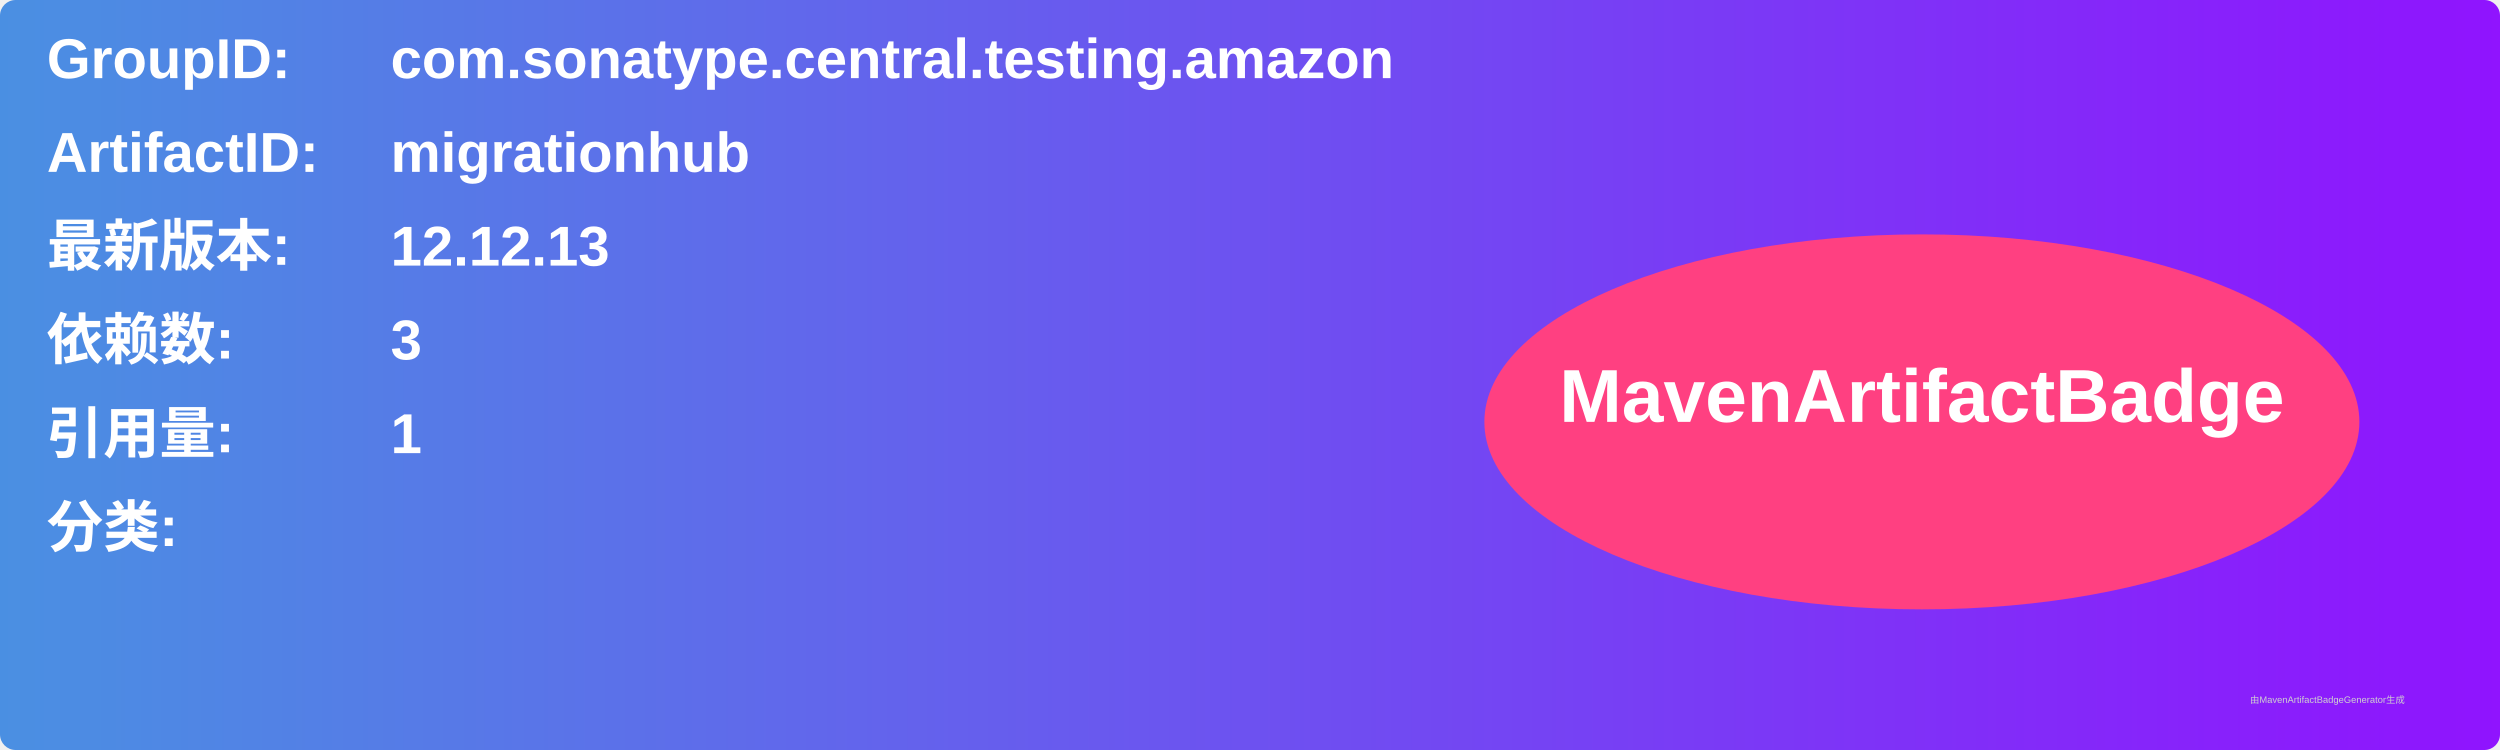
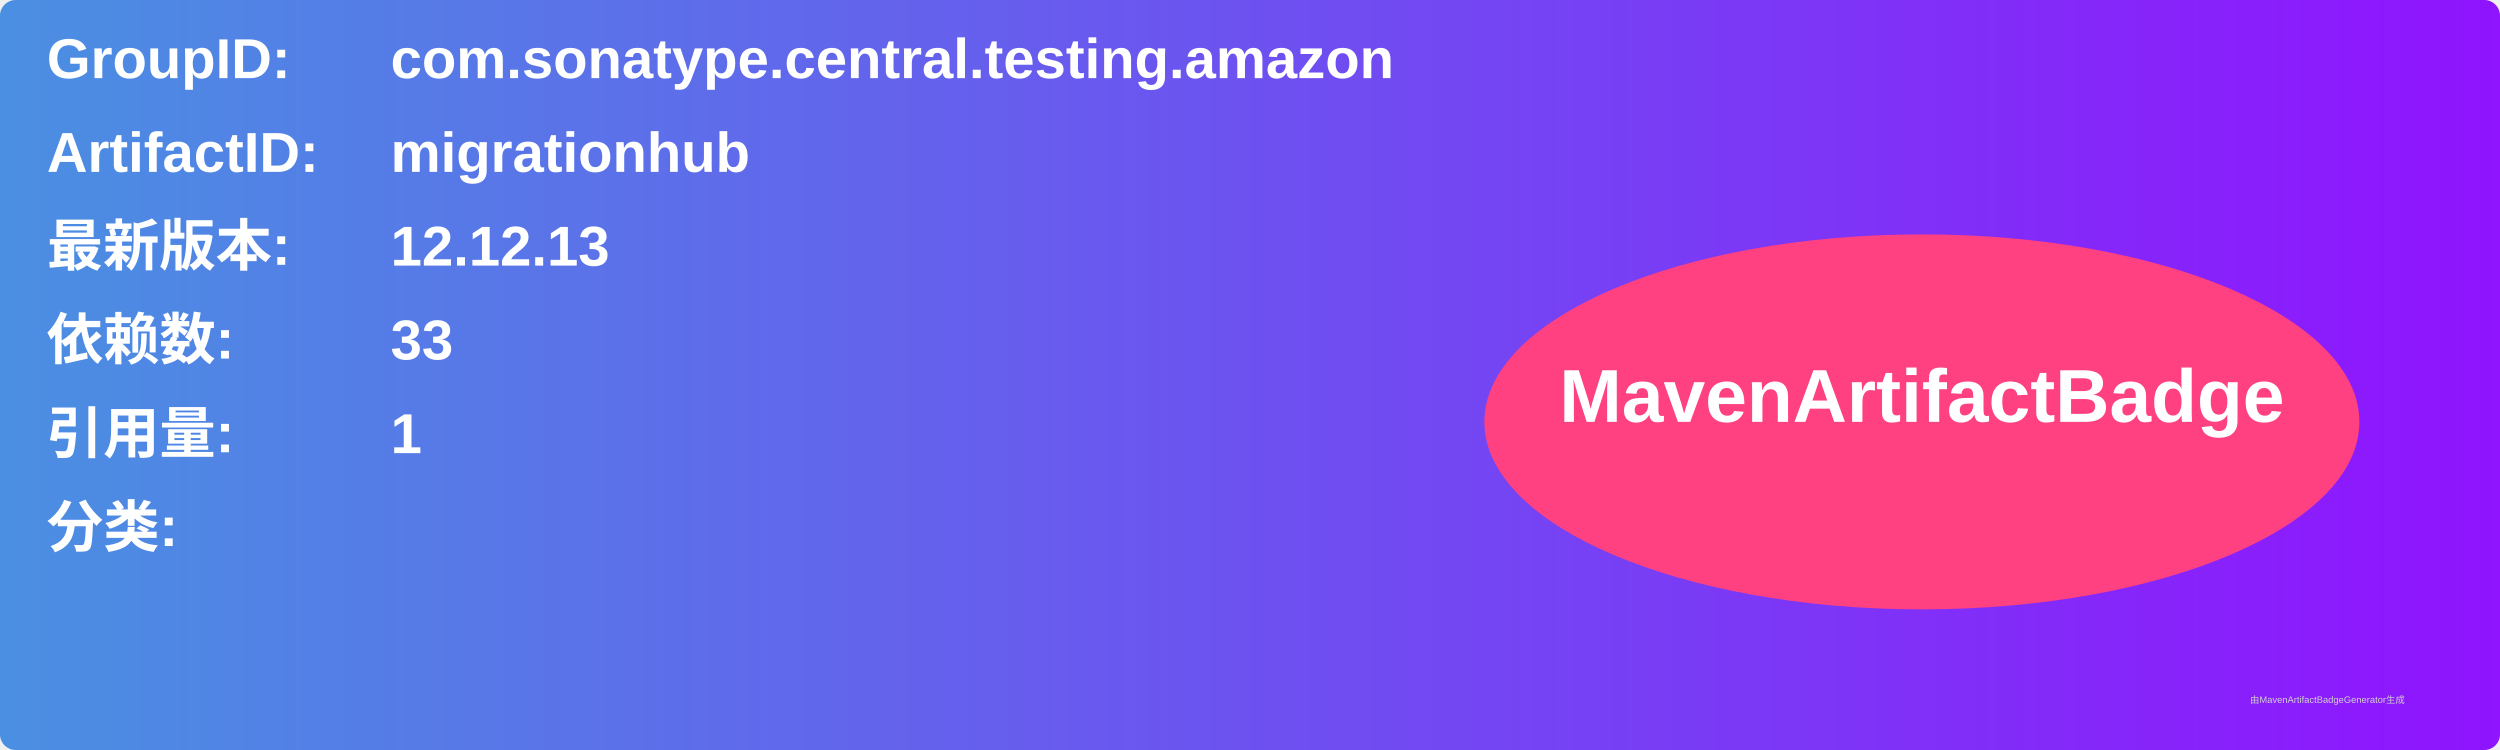
<svg xmlns="http://www.w3.org/2000/svg" width="800" height="240" viewBox="0 0 800 240">
  <linearGradient id="grad" x1="0%" y1="0%" x2="100%" y2="0%">
    <stop offset="0%" stop-color="#4a90e2" />
    <stop offset="100%" stop-color="#9013fe" />
  </linearGradient>
  <rect width="100%" height="100%" rx="5" ry="5" fill="url(#grad)" />
  <g transform="translate(15, 15)">
    <text x="0" y="10" font-family="Arial" font-size="18" fill="white" font-weight="bold" width="260">GroupID:</text>
    <text x="110" y="10" font-family="Arial" font-size="18" fill="white" font-weight="bold" width="460">com.sonatype.central.testing.amazon</text>
    <text x="0" y="40" font-family="Arial" font-size="18" fill="white" font-weight="bold" width="260">ArtifactID:</text>
    <text x="110" y="40" font-family="Arial" font-size="18" fill="white" font-weight="bold" width="460">migrationhub</text>
    <text x="0" y="70" font-family="Arial" font-size="18" fill="white" font-weight="bold">最新版本:</text>
    <text x="110" y="70" font-family="Arial" font-size="18" fill="white" font-weight="bold">
      <tspan font-weight="bold">12.12.13</tspan>
    </text>
    <text x="0" y="100" font-family="Arial" font-size="18" fill="white" font-weight="bold">依赖数: </text>
    <text x="110" y="100" font-family="Arial" font-size="18" fill="white">
-       <tspan font-weight="bold">3</tspan>
+       <tspan font-weight="bold">33</tspan>
    </text>
    <text x="0" y="130" font-family="Arial" font-size="18" fill="white" font-weight="bold">引用量: </text>
    <text x="110" y="130" font-family="Arial" font-size="18" fill="white">
      <tspan font-weight="bold">1</tspan>
    </text>
    <text x="0" y="160" font-family="Arial" font-size="18" fill="white" font-weight="bold">分类:</text>
    <text x="10" y="190" font-family="Arial" font-size="10" fill="white">
      <tspan font-weight="bold" />
    </text>
    <ellipse cx="600" cy="120" rx="140" ry="60" fill="#ff4081" />
    <text x="600" y="120" text-anchor="middle" font-family="Arial" font-size="24" fill="white" font-weight="bold">MavenArtifactBadge</text>
  </g>
  <text x="720" y="225" font-family="Arial" font-size="3" fill="#d0d0d0">由MavenArtifactBadgeGenerator生成</text>
</svg>
